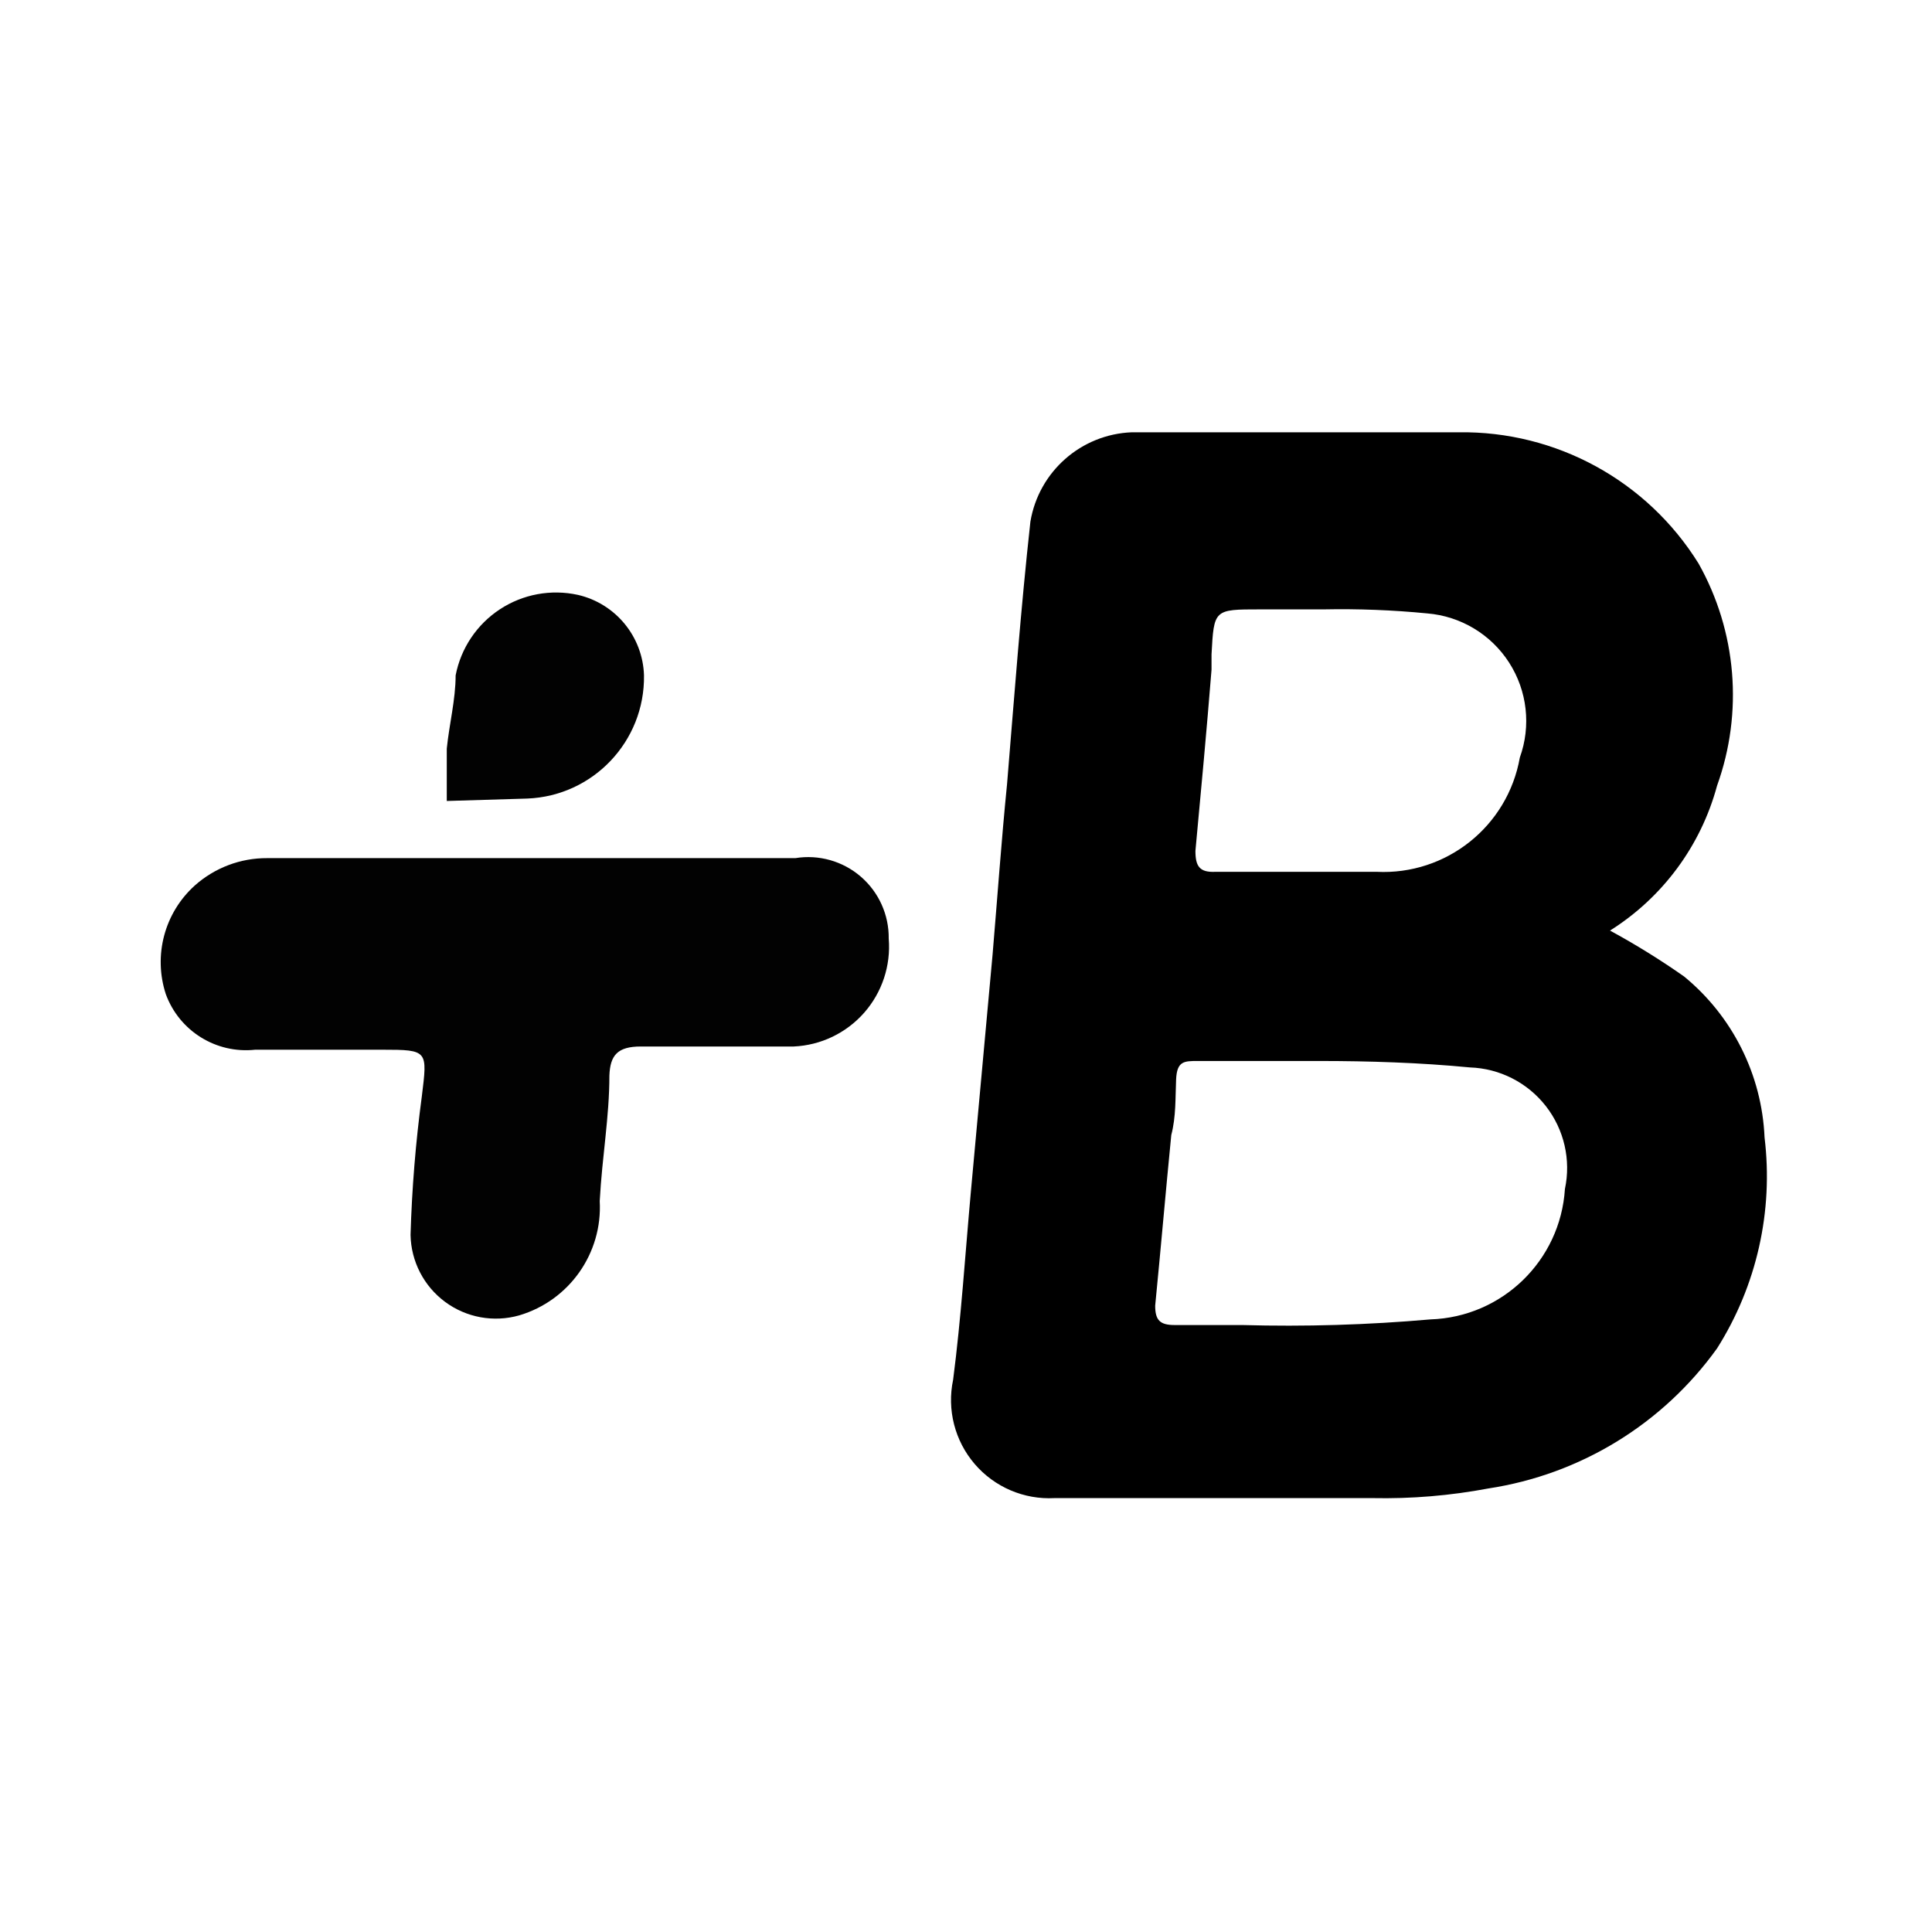
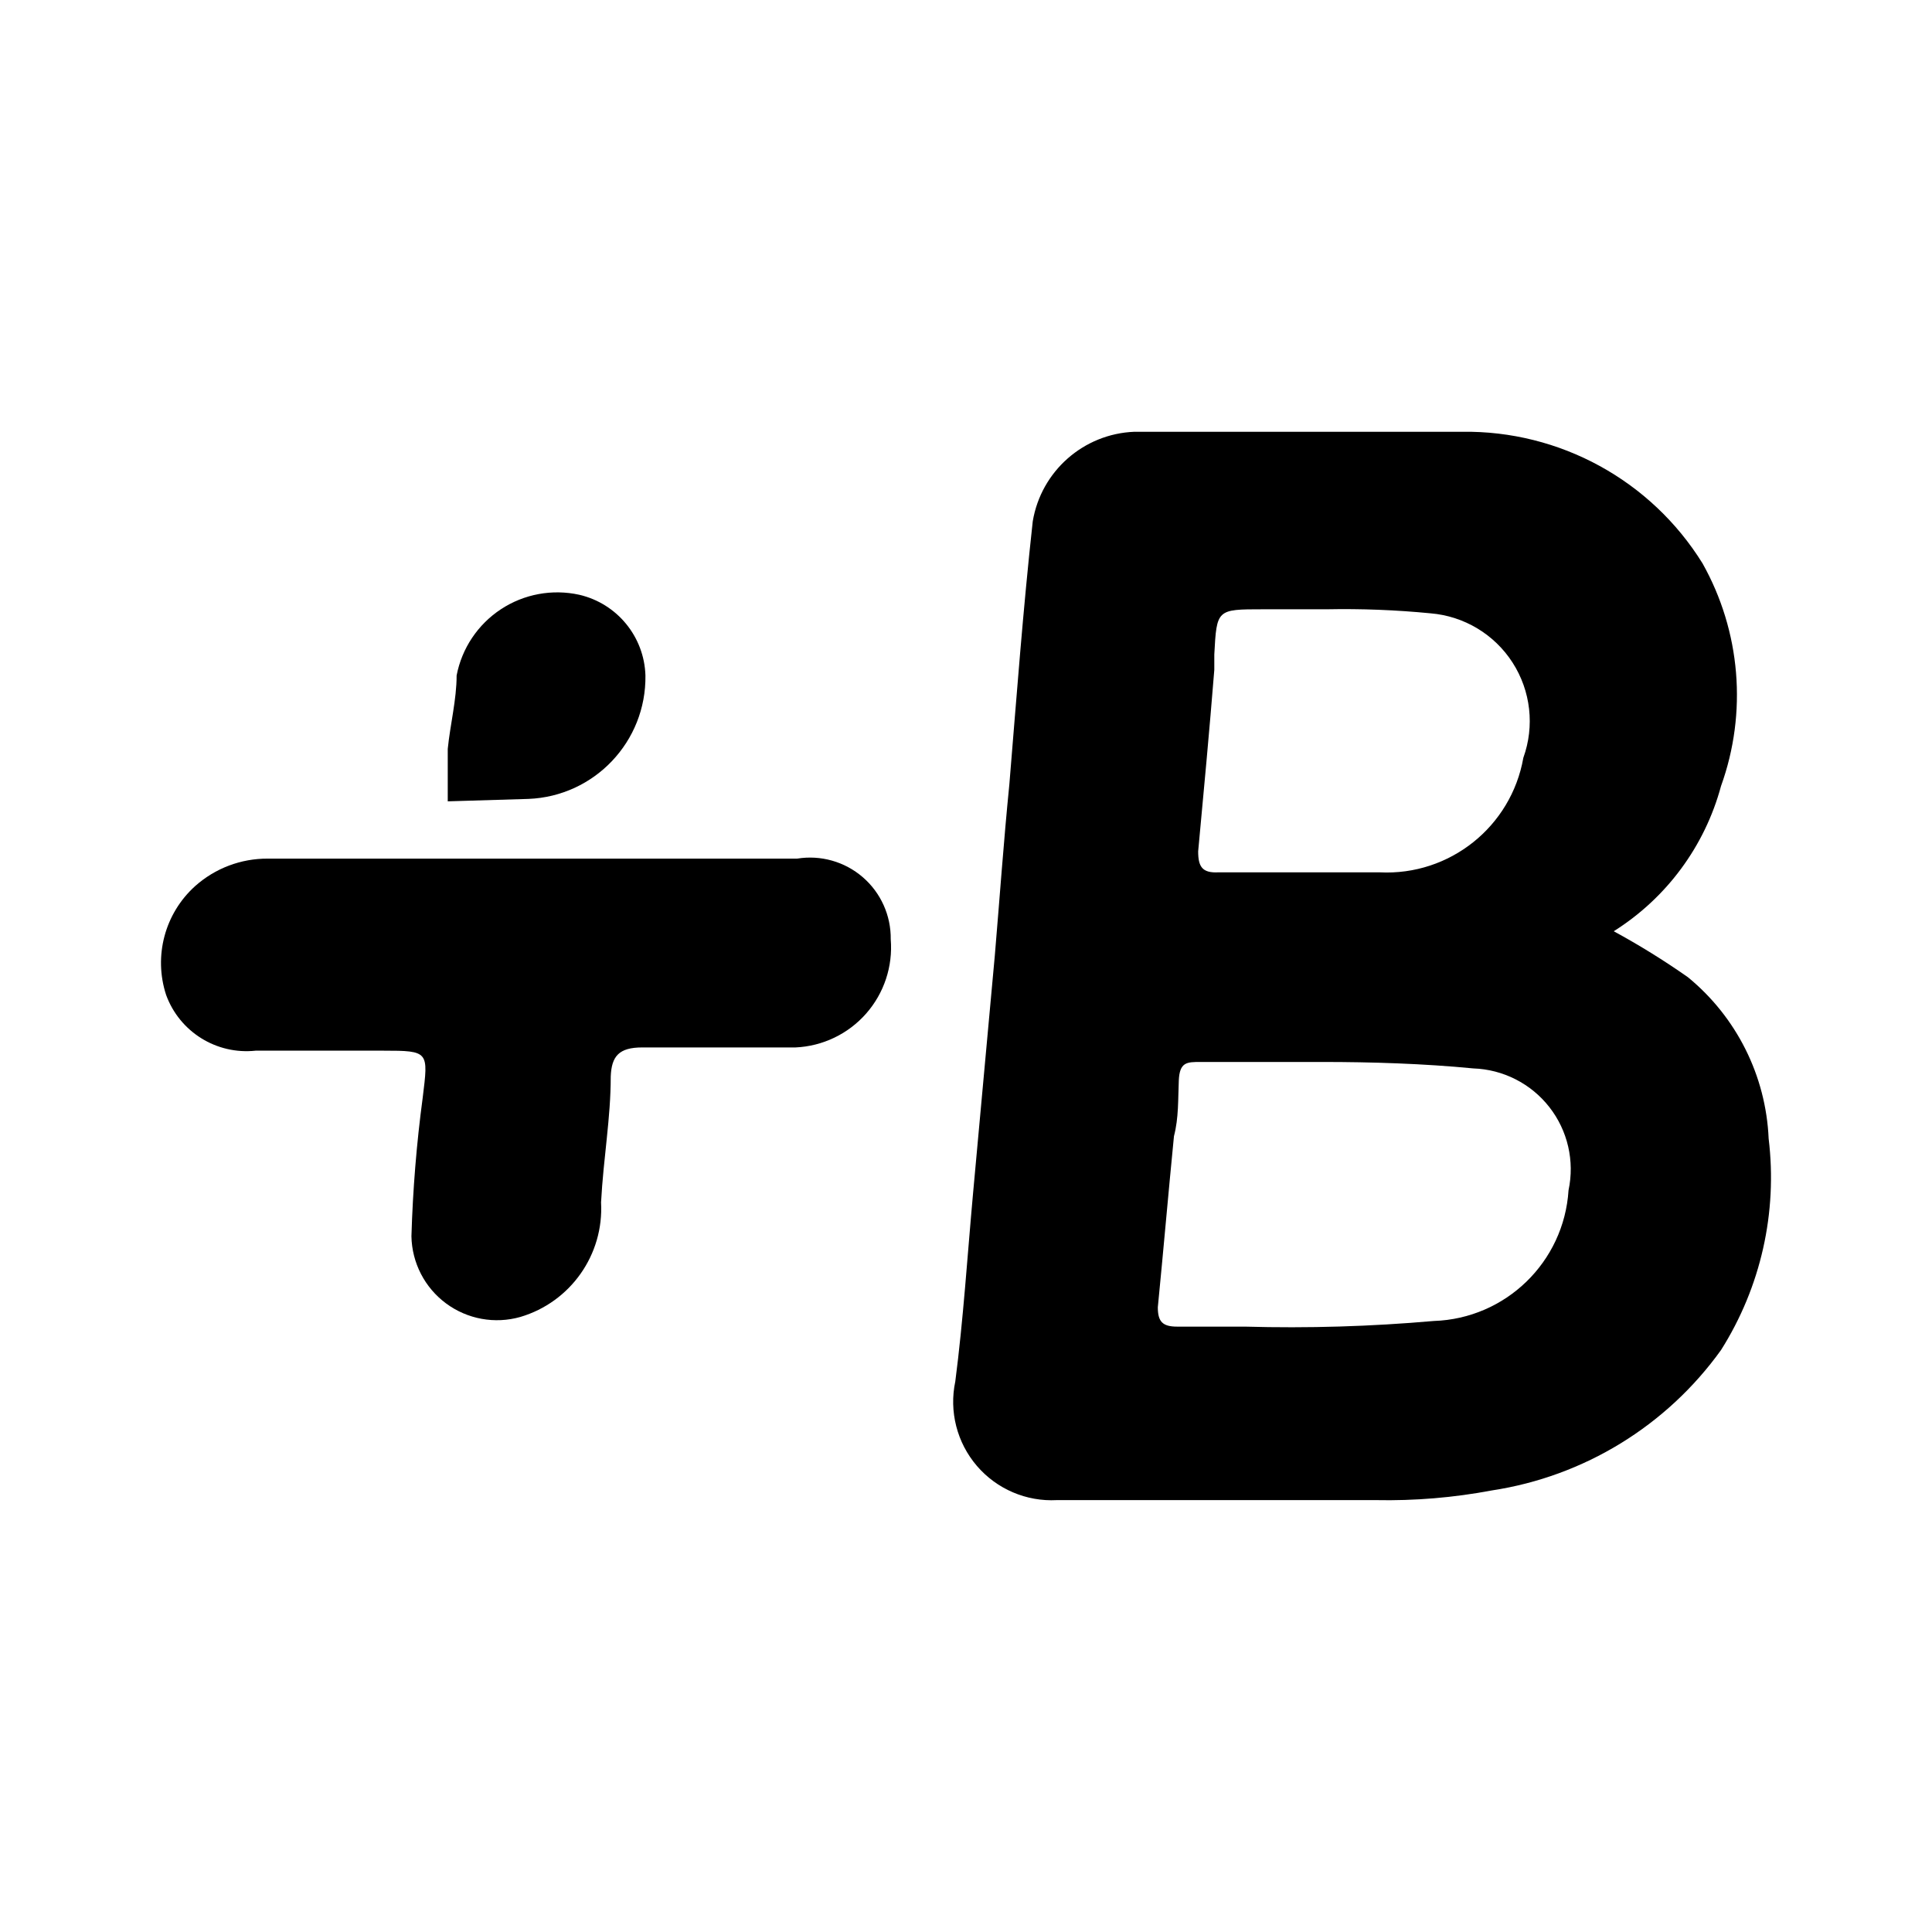
- <svg xmlns="http://www.w3.org/2000/svg" viewBox="0 0 24 24">
-   <defs>
-     <style>
-       .cls-1 {
-         fill: #020202;
-       }
-     </style>
+ <svg xmlns="http://www.w3.org/2000/svg" viewBox="0 0 24 24" version="1.1" id="svg15">
+   <defs id="defs4">
+     <style id="style2">
+             .cls-1 {
+             fill: #020202;
+             }
+         </style>
  </defs>
-   <g id="Layer_2" data-name="Layer 2">
-     <g>
-       <path d="M20,11.56a9.46,9.46,0,0,1,.92.57,2.74,2.74,0,0,1,1,2,4,4,0,0,1-.59,2.62,4.29,4.29,0,0,1-2.84,1.74,7,7,0,0,1-1.44.12c-1.32,0-2.64,0-3.95,0a1.22,1.22,0,0,1-1.26-1.47c.1-.77.15-1.56.22-2.33l.27-2.95c.06-.71.11-1.42.18-2.12.09-1.09.17-2.17.29-3.26a1.33,1.33,0,0,1,1.26-1.11c1.35,0,2.71,0,4.06,0A3.45,3.45,0,0,1,21.1,7a3.33,3.33,0,0,1,.23,2.76A3.07,3.07,0,0,1,20,11.56Zm-3.64,1.62H14.88c-.17,0-.26,0-.27.23s0,.46-.06.69c-.07.71-.13,1.41-.2,2.12,0,.18.06.24.24.24h.84a20.26,20.26,0,0,0,2.34-.07,1.73,1.73,0,0,0,1.67-1.62,1.25,1.25,0,0,0-1.18-1.51C17.64,13.2,17,13.18,16.39,13.18Zm.05-5.61h-.76c-.57,0-.57,0-.6.56l0,.19c-.06.75-.13,1.5-.2,2.25,0,.19.05.27.25.26h2a1.72,1.72,0,0,0,1.78-1.42,1.34,1.34,0,0,0-1.15-1.79A11,11,0,0,0,16.44,7.57Z" />
-       <path class="cls-1" d="M6.63,10.66H9.88a1,1,0,0,1,1.16,1A1.24,1.24,0,0,1,9.86,13c-.63,0-1.27,0-1.9,0-.29,0-.38.11-.39.36,0,.52-.09,1-.12,1.56a1.4,1.4,0,0,1-1,1.42,1.06,1.06,0,0,1-1.35-1,16.61,16.61,0,0,1,.14-1.72c.07-.57.08-.58-.49-.58H3.17a1.06,1.06,0,0,1-1.11-.69A1.28,1.28,0,0,1,2.42,11a1.34,1.34,0,0,1,.9-.34Z" />
-       <path class="cls-1" d="M6.55,9.92A1.51,1.51,0,0,0,8,8.39a1.06,1.06,0,0,0-.82-1,1.27,1.27,0,0,0-1.52,1c0,.3-.08.61-.11.91l0,.65Z" />
-     </g>
+   <g id="g29" transform="matrix(1.002364,0,0,1.002364,-0.00105923,-0.01907096)" style="fill:#000000">
+     <path d="m 20,11.56 a 9.46,9.46 0 0 1 0.92,0.57 2.74,2.74 0 0 1 1,2 4,4 0 0 1 -0.59,2.62 4.29,4.29 0 0 1 -2.84,1.74 7,7 0 0 1 -1.44,0.12 c -1.32,0 -2.64,0 -3.95,0 a 1.22,1.22 0 0 1 -1.26,-1.47 c 0.1,-0.77 0.15,-1.56 0.22,-2.33 l 0.27,-2.95 c 0.06,-0.71 0.11,-1.42 0.18,-2.12 0.09,-1.09 0.17,-2.17 0.29,-3.26 a 1.33,1.33 0 0 1 1.26,-1.11 c 1.35,0 2.71,0 4.06,0 A 3.45,3.45 0 0 1 21.1,7 3.33,3.33 0 0 1 21.33,9.76 3.07,3.07 0 0 1 20,11.56 Z m -3.64,1.62 h -1.48 c -0.17,0 -0.26,0 -0.27,0.23 -0.01,0.23 0,0.46 -0.06,0.69 -0.07,0.71 -0.13,1.41 -0.2,2.12 0,0.18 0.06,0.24 0.24,0.24 h 0.84 a 20.26,20.26 0 0 0 2.34,-0.07 1.73,1.73 0 0 0 1.67,-1.62 1.25,1.25 0 0 0 -1.18,-1.51 C 17.64,13.2 17,13.18 16.39,13.18 Z m 0.05,-5.61 h -0.76 c -0.57,0 -0.57,0 -0.6,0.56 v 0.19 c -0.06,0.75 -0.13,1.5 -0.2,2.25 0,0.19 0.05,0.27 0.25,0.26 h 2 A 1.72,1.72 0 0 0 18.88,9.41 1.34,1.34 0 0 0 17.73,7.62 11,11 0 0 0 16.44,7.57 Z" id="path6" style="fill:#000000" />
+     <path class="cls-1" d="m 6.63,10.66 h 3.25 a 1,1 0 0 1 1.16,1 A 1.24,1.24 0 0 1 9.86,13 c -0.63,0 -1.27,0 -1.9,0 -0.29,0 -0.38,0.11 -0.39,0.36 0,0.52 -0.09,1 -0.12,1.56 a 1.4,1.4 0 0 1 -1,1.42 1.06,1.06 0 0 1 -1.35,-1 16.61,16.61 0 0 1 0.14,-1.72 C 5.31,13.05 5.32,13.04 4.75,13.04 H 3.17 A 1.06,1.06 0 0 1 2.06,12.35 1.28,1.28 0 0 1 2.42,11 1.34,1.34 0 0 1 3.32,10.66 Z" id="path8" style="fill:#000000" />
+     <path class="cls-1" d="M 6.55,9.92 A 1.51,1.51 0 0 0 8,8.39 a 1.06,1.06 0 0 0 -0.82,-1 1.27,1.27 0 0 0 -1.52,1 C 5.66,8.69 5.58,9 5.55,9.3 v 0.65 z" id="path10" style="fill:#000000" />
  </g>
</svg>
